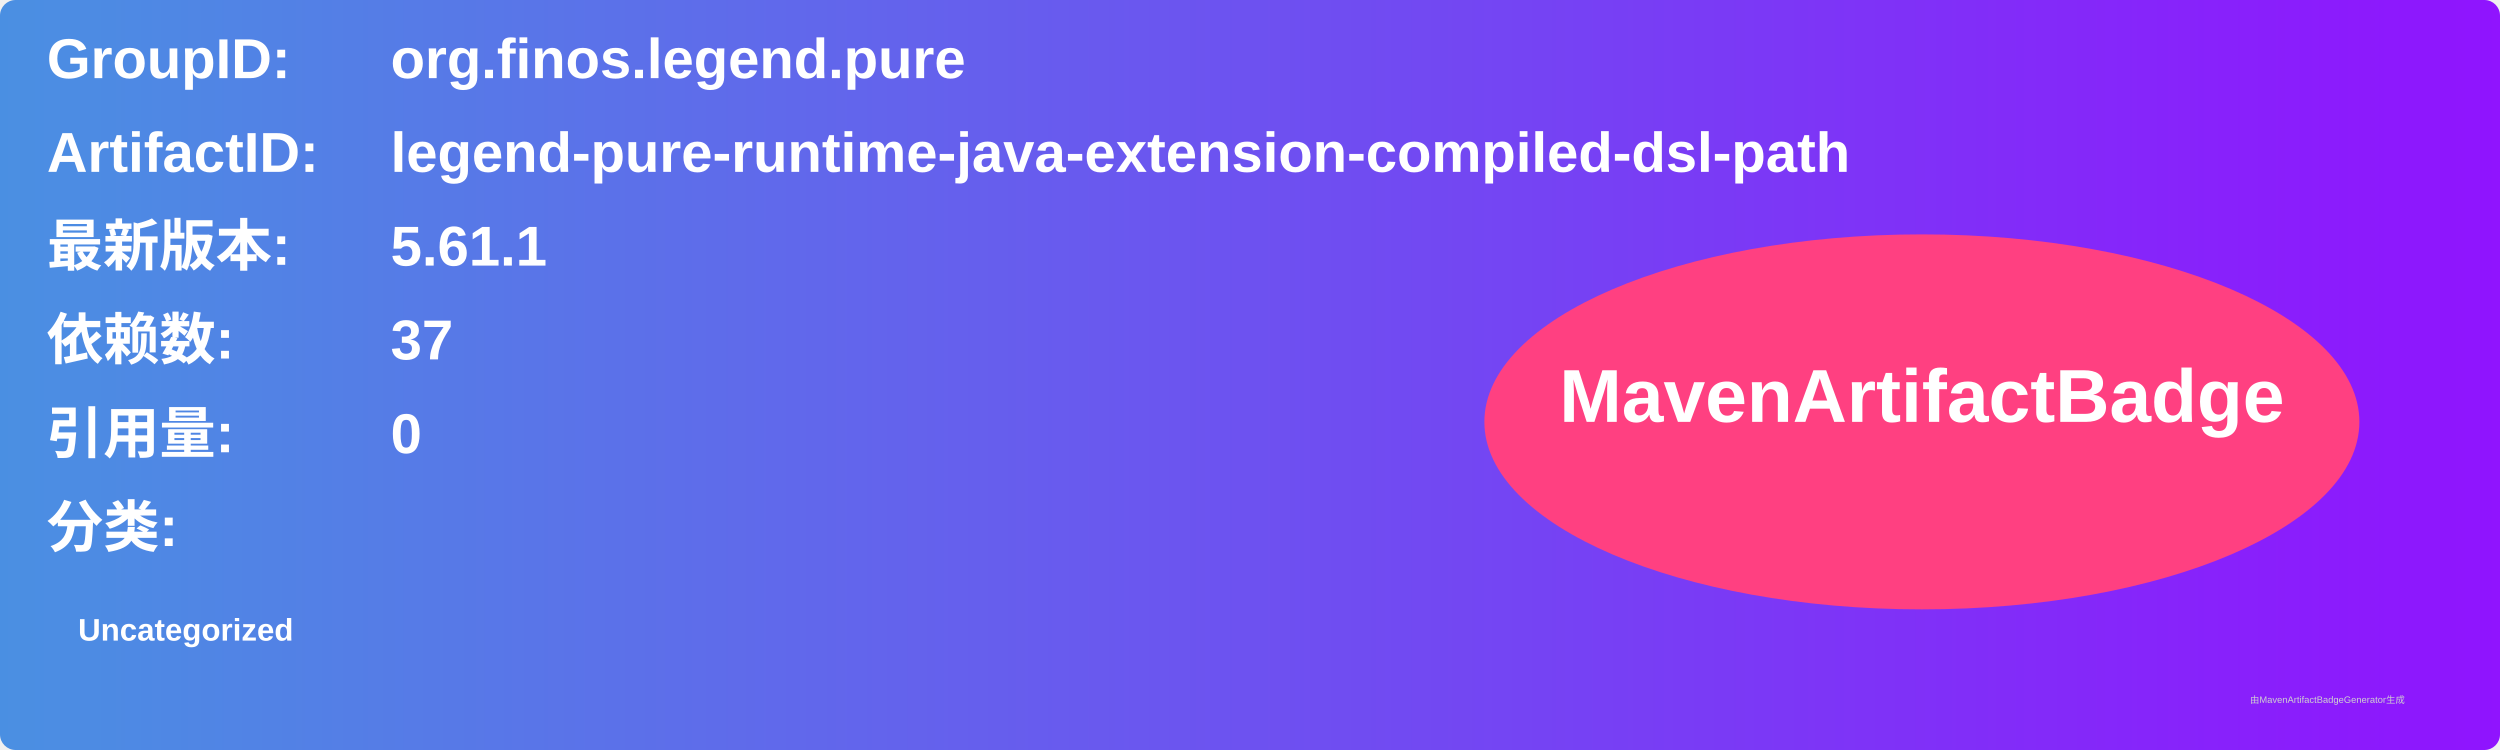
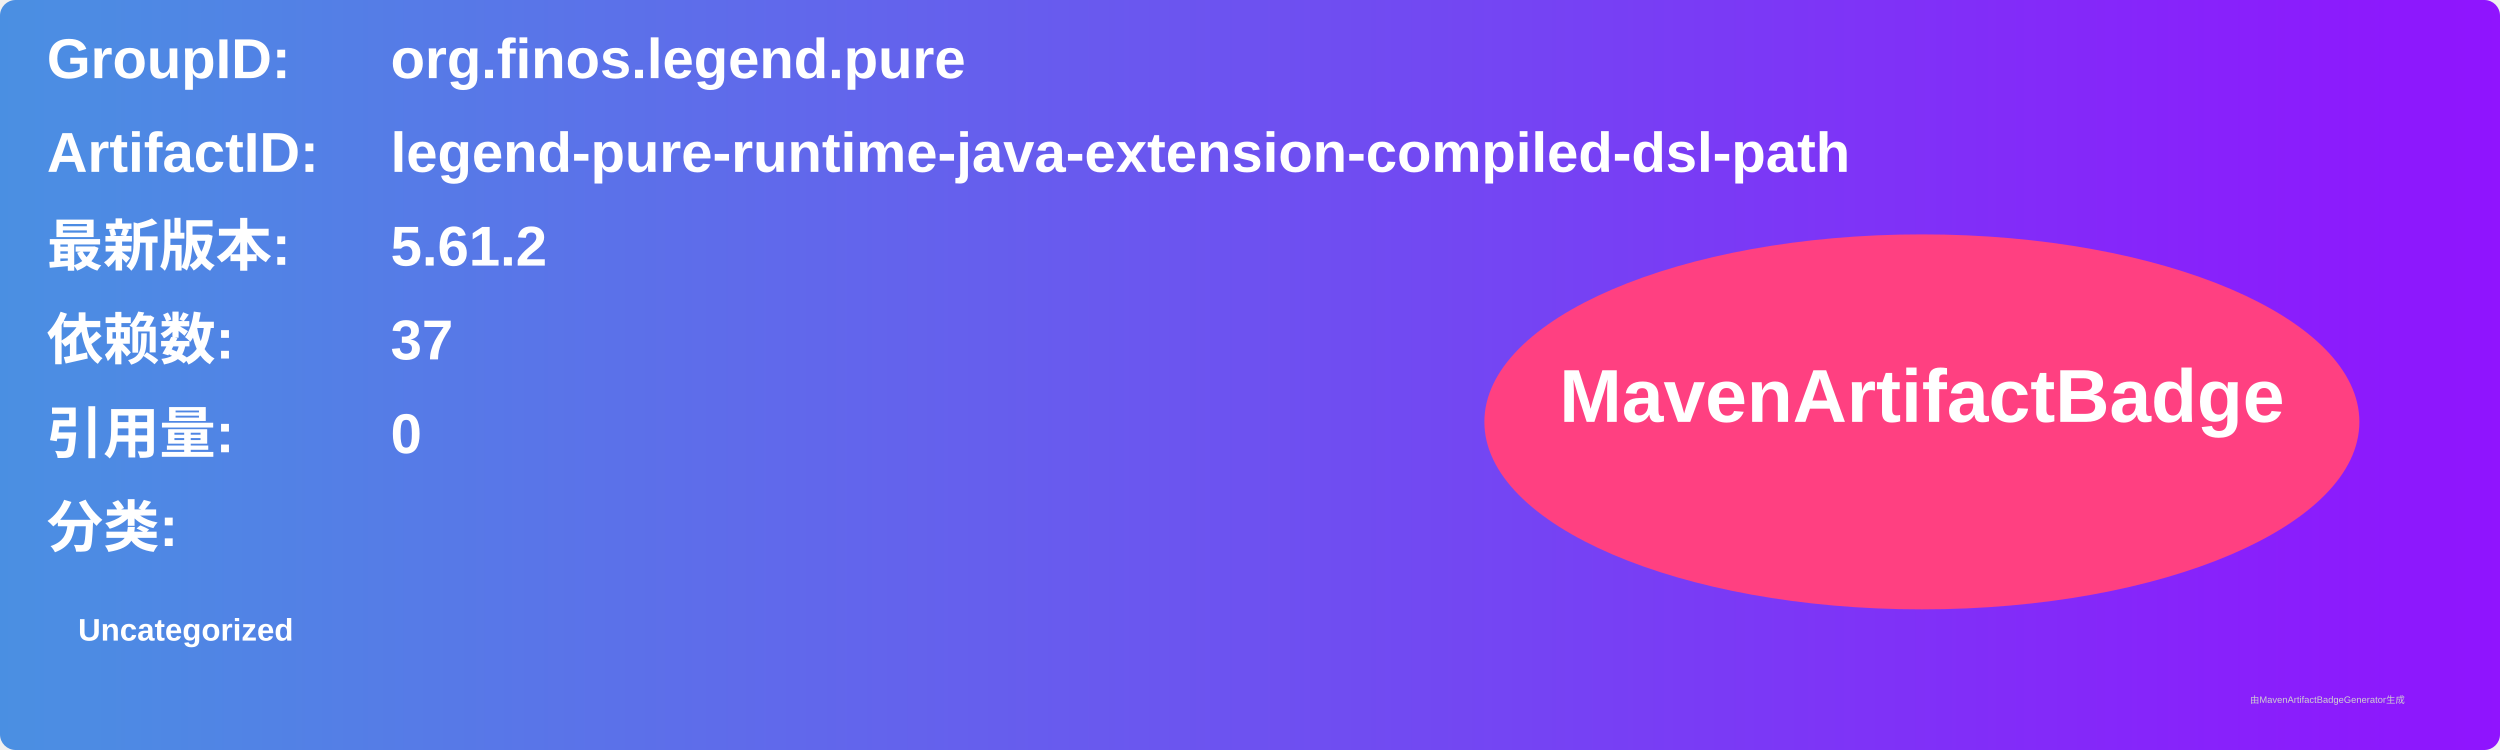
<svg xmlns="http://www.w3.org/2000/svg" width="800" height="240" viewBox="0 0 800 240">
  <linearGradient id="grad" x1="0%" y1="0%" x2="100%" y2="0%">
    <stop offset="0%" stop-color="#4a90e2" />
    <stop offset="100%" stop-color="#9013fe" />
  </linearGradient>
  <rect width="100%" height="100%" rx="5" ry="5" fill="url(#grad)" />
  <g transform="translate(15, 15)">
    <text x="0" y="10" font-family="Arial" font-size="18" fill="white" font-weight="bold" width="260">GroupID:</text>
    <text x="110" y="10" font-family="Arial" font-size="18" fill="white" font-weight="bold" width="460">org.finos.legend.pure</text>
    <text x="0" y="40" font-family="Arial" font-size="18" fill="white" font-weight="bold" width="260">ArtifactID:</text>
    <text x="110" y="40" font-family="Arial" font-size="18" fill="white" font-weight="bold" width="460">legend-pure-runtime-java-extension-compiled-dsl-path</text>
    <text x="0" y="70" font-family="Arial" font-size="18" fill="white" font-weight="bold">最新版本:</text>
    <text x="110" y="70" font-family="Arial" font-size="18" fill="white" font-weight="bold">
-       <tspan font-weight="bold">5.61.1</tspan>
+       <tspan font-weight="bold">5.61.2</tspan>
    </text>
    <text x="0" y="100" font-family="Arial" font-size="18" fill="white" font-weight="bold">依赖数: </text>
    <text x="110" y="100" font-family="Arial" font-size="18" fill="white">
      <tspan font-weight="bold">37</tspan>
    </text>
    <text x="0" y="130" font-family="Arial" font-size="18" fill="white" font-weight="bold">引用量: </text>
    <text x="110" y="130" font-family="Arial" font-size="18" fill="white">
      <tspan font-weight="bold">0</tspan>
    </text>
    <text x="0" y="160" font-family="Arial" font-size="18" fill="white" font-weight="bold">分类:</text>
    <text x="10" y="190" font-family="Arial" font-size="10" fill="white">
      <tspan font-weight="bold">Uncategorized</tspan>
    </text>
    <ellipse cx="600" cy="120" rx="140" ry="60" fill="#ff4081" />
    <text x="600" y="120" text-anchor="middle" font-family="Arial" font-size="24" fill="white" font-weight="bold">MavenArtifactBadge</text>
  </g>
  <text x="720" y="225" font-family="Arial" font-size="3" fill="#d0d0d0">由MavenArtifactBadgeGenerator生成</text>
</svg>
